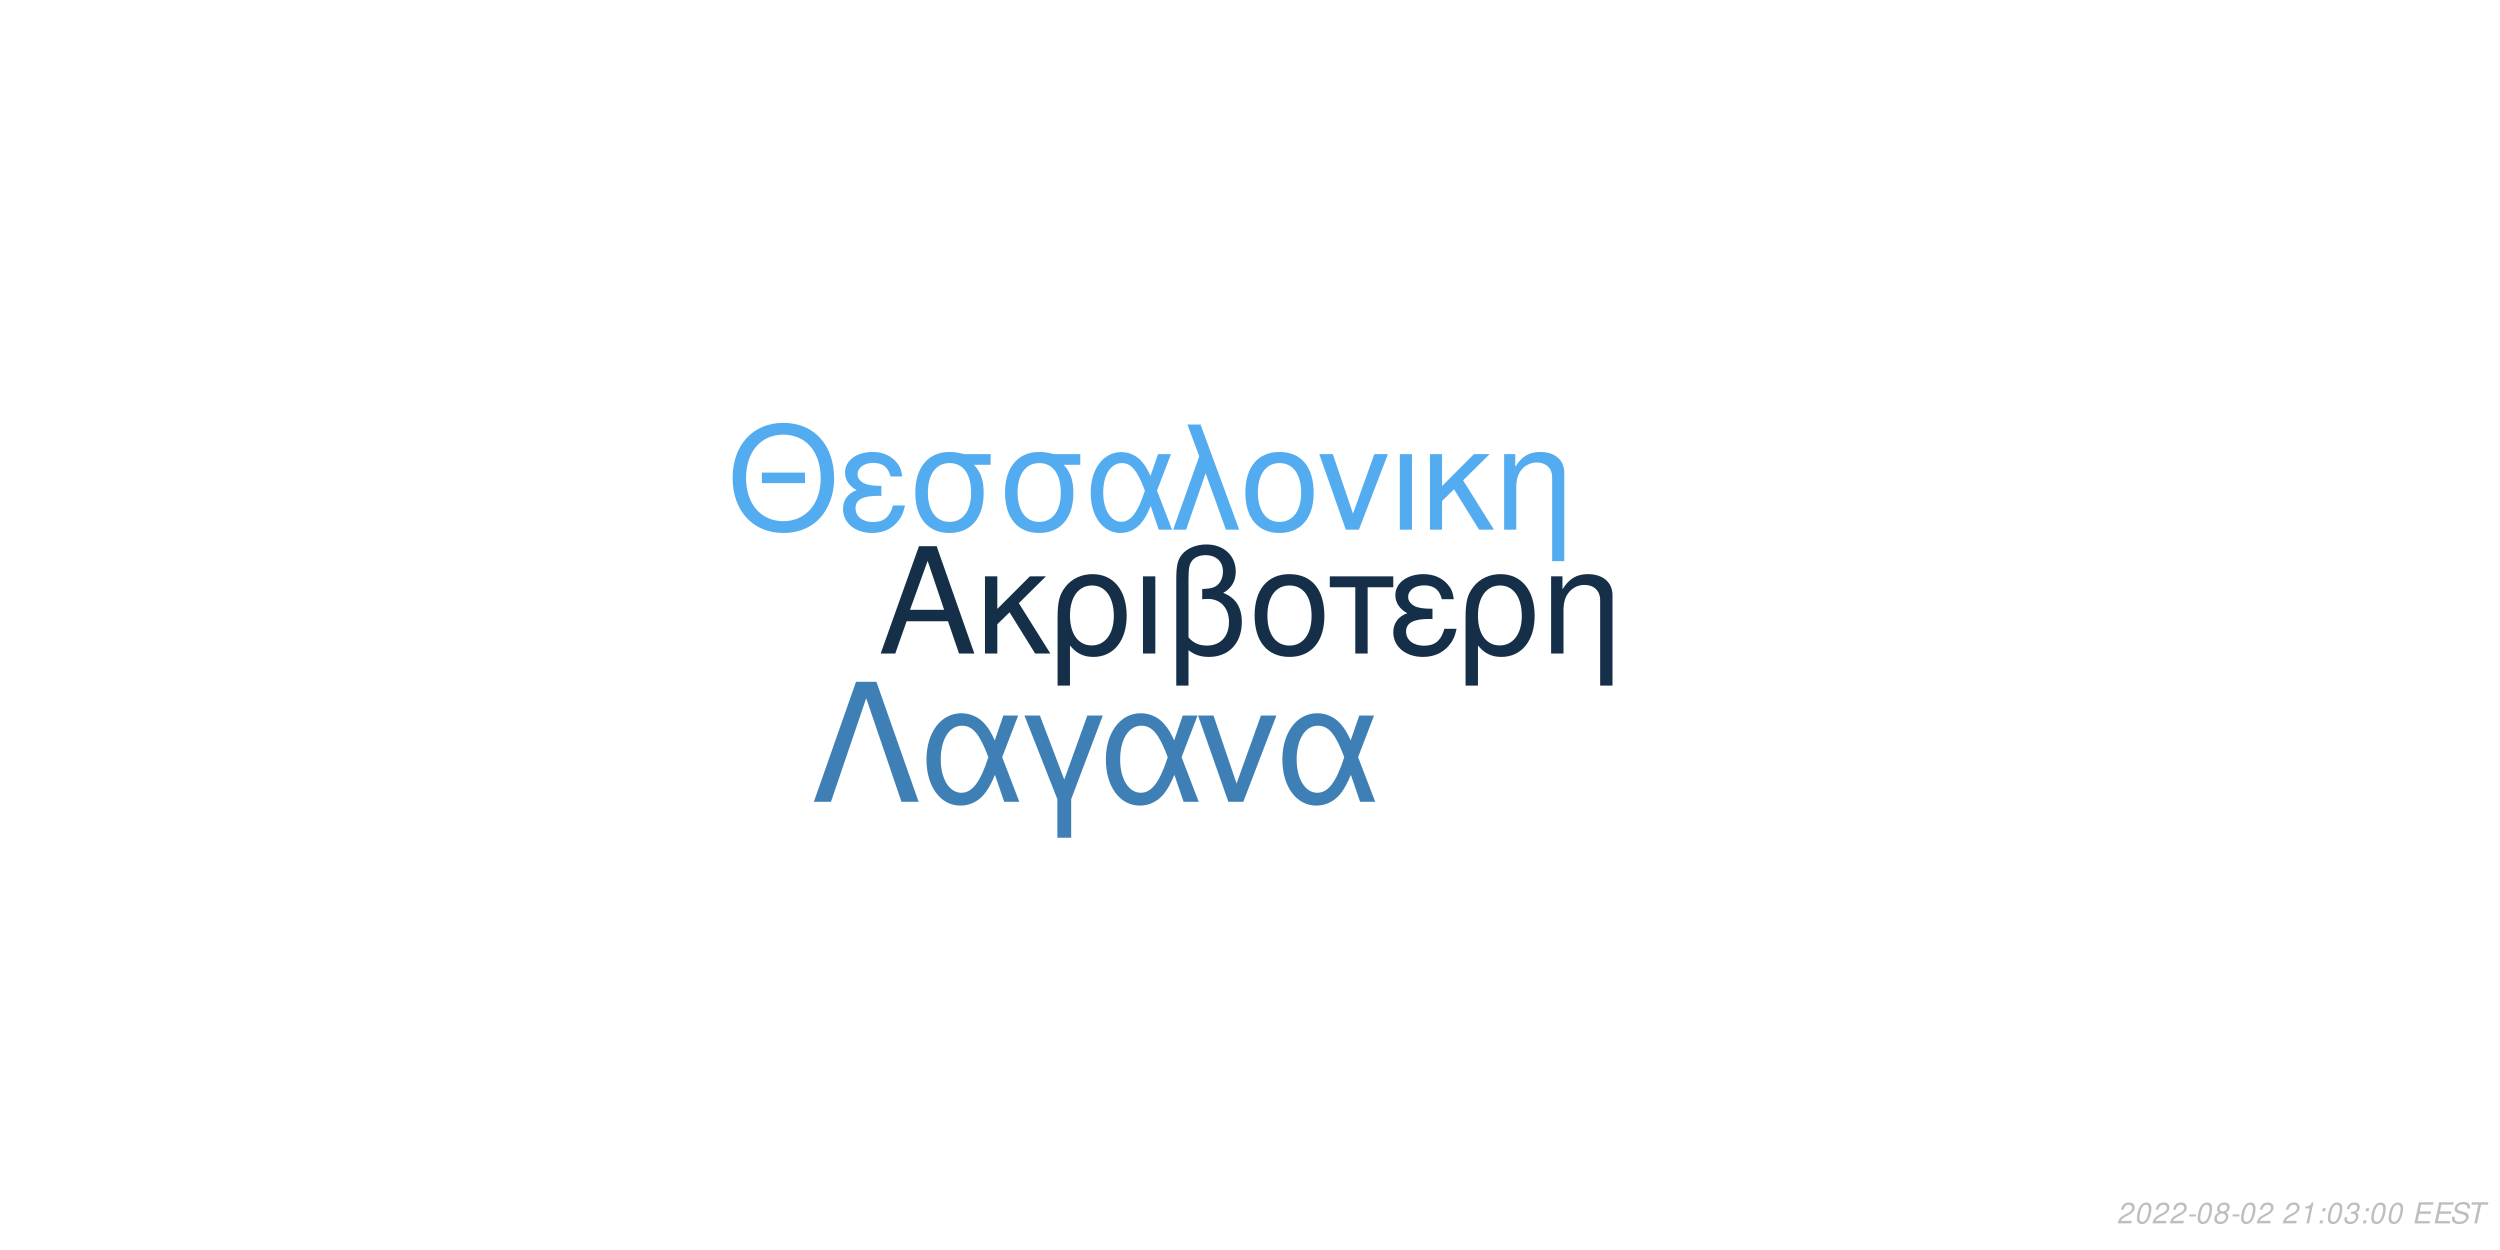
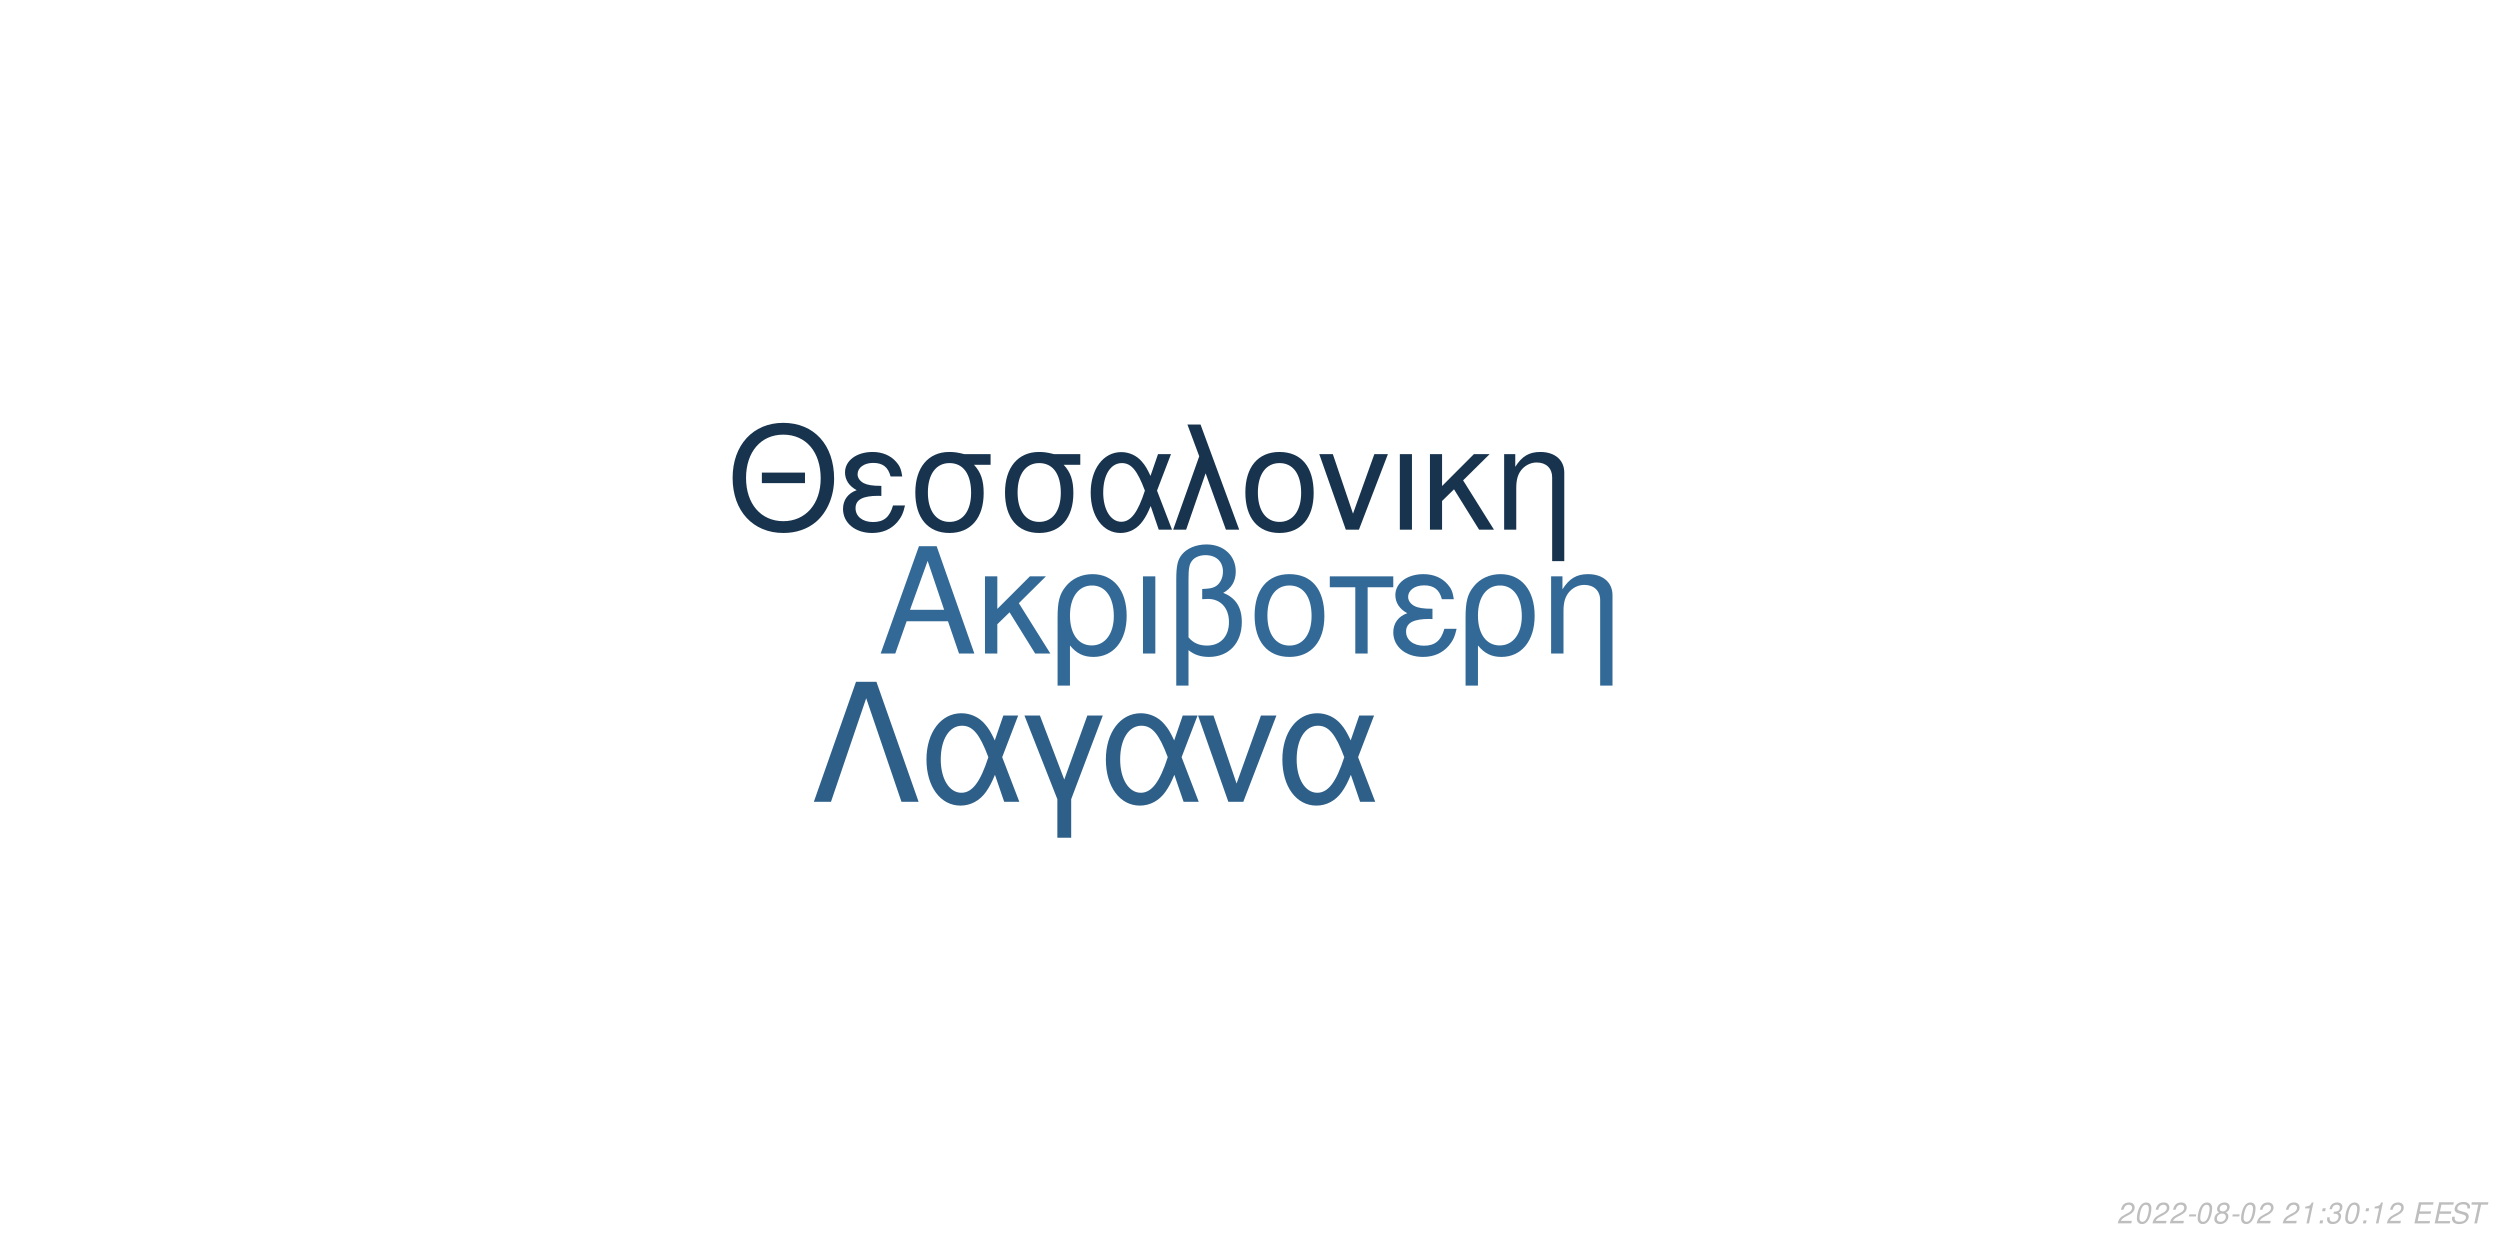
<svg xmlns="http://www.w3.org/2000/svg" xmlns:xlink="http://www.w3.org/1999/xlink" width="864pt" height="432pt" viewBox="0 0 864 432" version="1.1">
  <defs>
    <g>
      <symbol overflow="visible" id="glyph0-0">
        <path style="stroke:none;" d="" />
      </symbol>
      <symbol overflow="visible" id="glyph0-1">
        <path style="stroke:none;" d="M 24.125 -11.141 L 27.938 0 L 33.234 0 L 20.203 -37.094 L 14.094 -37.094 L 0.859 0 L 5.906 0 L 9.828 -11.141 Z M 22.797 -15.109 L 11 -15.109 L 17.094 -32.016 Z M 22.797 -15.109 " />
      </symbol>
      <symbol overflow="visible" id="glyph0-2">
        <path style="stroke:none;" d="M 7.172 -15.422 L 7.172 -26.672 L 2.906 -26.672 L 2.906 0 L 7.172 0 L 7.172 -10.125 L 11.406 -14.25 L 20.25 0 L 25.5 0 L 14.609 -17.406 L 23.969 -26.672 L 18.422 -26.672 Z M 7.172 -15.422 " />
      </symbol>
      <symbol overflow="visible" id="glyph0-3">
        <path style="stroke:none;" d="M 3 11.094 L 7.281 11.094 L 7.281 -2.797 C 9.516 -0.047 11.953 1.172 15.375 1.172 C 22.344 1.172 26.875 -4.422 26.875 -13.031 C 26.875 -21.891 22.297 -27.438 15.062 -27.438 C 11.297 -27.438 7.984 -25.906 5.797 -23.156 C 3.672 -20.516 3 -17.969 3 -12.359 Z M 14.906 -23.516 C 19.547 -23.516 22.438 -19.438 22.438 -12.922 C 22.438 -6.812 19.391 -2.797 14.812 -2.797 C 10.172 -2.797 7.281 -6.766 7.281 -13.125 C 7.281 -19.484 10.234 -23.516 14.906 -23.516 Z M 14.906 -23.516 " />
      </symbol>
      <symbol overflow="visible" id="glyph0-4">
        <path style="stroke:none;" d="M 3.516 0 L 7.781 0 L 7.781 -26.672 L 3.516 -26.672 Z M 3.516 0 " />
      </symbol>
      <symbol overflow="visible" id="glyph0-5">
        <path style="stroke:none;" d="M 4.016 11.094 L 8.25 11.094 L 8.25 -1.172 C 10.172 0.406 12.422 1.172 15.312 1.172 C 22.188 1.172 26.672 -3.609 26.672 -10.891 C 26.672 -15.984 24.578 -19.234 20.25 -20.969 C 23.109 -22.547 24.578 -25.031 24.578 -28.344 C 24.578 -33.844 20.406 -37.703 14.453 -37.703 C 10.938 -37.703 7.734 -36.391 6 -34.25 C 4.484 -32.422 4.016 -30.328 4.016 -25.391 Z M 8.25 -25.656 C 8.25 -29.359 8.5 -30.844 9.469 -32.062 C 10.375 -33.281 12.156 -34 14.094 -34 C 17.812 -34 20.156 -31.812 20.156 -28.297 C 20.156 -25.953 18.984 -23.812 17.297 -23.047 C 16.281 -22.547 15.469 -22.438 12.984 -22.297 L 12.984 -18.781 C 13.734 -18.828 14.344 -18.875 14.969 -18.875 C 19.344 -18.875 22.234 -15.719 22.234 -10.891 C 22.234 -5.906 19.281 -2.75 14.656 -2.75 C 11.953 -2.75 9.922 -3.609 8.25 -5.594 Z M 8.25 -25.656 " />
      </symbol>
      <symbol overflow="visible" id="glyph0-6">
        <path style="stroke:none;" d="M 14.094 -27.438 C 6.562 -27.438 2.094 -22.094 2.094 -13.125 C 2.094 -4.125 6.562 1.172 14.141 1.172 C 21.672 1.172 26.203 -4.172 26.203 -12.922 C 26.203 -22.188 21.828 -27.438 14.094 -27.438 Z M 14.141 -23.516 C 18.938 -23.516 21.781 -19.594 21.781 -12.984 C 21.781 -6.672 18.828 -2.75 14.141 -2.75 C 9.422 -2.75 6.516 -6.672 6.516 -13.125 C 6.516 -19.594 9.422 -23.516 14.141 -23.516 Z M 14.141 -23.516 " />
      </symbol>
      <symbol overflow="visible" id="glyph0-7">
        <path style="stroke:none;" d="M 7.891 0 L 12.156 0 L 12.156 -22.906 L 21.016 -22.906 L 21.016 -26.672 L -0.922 -26.672 L -0.922 -22.906 L 7.891 -22.906 Z M 7.891 0 " />
      </symbol>
      <symbol overflow="visible" id="glyph0-8">
        <path style="stroke:none;" d="M 14.562 -15.469 C 11.344 -15.469 9.562 -15.781 8.297 -16.438 C 6.922 -17.203 6.156 -18.328 6.156 -19.547 C 6.156 -21.891 8.453 -23.562 11.656 -23.562 C 15.062 -23.562 16.953 -22.094 17.812 -18.781 L 21.938 -18.781 C 21.578 -21.266 21.062 -22.5 19.797 -23.922 C 17.812 -26.203 14.906 -27.438 11.453 -27.438 C 5.797 -27.438 1.734 -24.375 1.734 -20.203 C 1.734 -17.609 3.156 -15.375 5.859 -13.938 C 2.797 -12.875 1.016 -10.484 1.016 -7.328 C 1.016 -2.391 5.297 1.172 11.25 1.172 C 14.969 1.172 17.906 -0.109 20.156 -2.641 C 21.578 -4.328 22.297 -5.797 22.906 -8.547 L 18.672 -8.547 C 17.5 -4.422 15.422 -2.703 11.609 -2.703 C 7.938 -2.703 5.438 -4.688 5.438 -7.578 C 5.438 -10.578 7.938 -11.953 13.484 -11.953 C 13.641 -11.953 14.094 -11.953 14.562 -11.906 Z M 14.562 -15.469 " />
      </symbol>
      <symbol overflow="visible" id="glyph0-9">
        <path style="stroke:none;" d="M 3.562 -26.672 L 3.562 0 L 7.844 0 L 7.844 -14.703 C 7.844 -17.906 8.5 -19.891 10.031 -21.531 C 11.406 -22.953 13.188 -23.719 15.062 -23.719 C 18.375 -23.719 20.516 -21.672 20.516 -18.469 L 20.516 11.094 L 24.781 11.094 L 24.781 -20.156 C 24.781 -24.578 21.469 -27.438 16.328 -27.438 C 12.359 -27.438 9.828 -25.906 7.484 -22.188 L 7.484 -26.672 Z M 3.562 -26.672 " />
      </symbol>
      <symbol overflow="visible" id="glyph1-0">
        <path style="stroke:none;" d="" />
      </symbol>
      <symbol overflow="visible" id="glyph1-1">
        <path style="stroke:none;" d="M 26.859 -19.734 L 11.953 -19.734 L 11.953 -16.094 L 26.859 -16.094 Z M 19.328 -36.922 C 8.922 -36.922 1.844 -29.25 1.844 -17.891 C 1.844 -6.484 8.875 1.141 19.391 1.141 C 23.812 1.141 27.703 -0.203 30.641 -2.688 C 34.578 -6.031 36.922 -11.656 36.922 -17.594 C 36.922 -29.297 30 -36.922 19.328 -36.922 Z M 19.328 -32.844 C 27.203 -32.844 32.281 -26.906 32.281 -17.688 C 32.281 -8.922 27.062 -2.938 19.391 -2.938 C 11.609 -2.938 6.484 -8.922 6.484 -17.891 C 6.484 -26.859 11.609 -32.844 19.328 -32.844 Z M 19.328 -32.844 " />
      </symbol>
      <symbol overflow="visible" id="glyph1-2">
        <path style="stroke:none;" d="M 14.25 -15.141 C 11.109 -15.141 9.375 -15.453 8.125 -16.094 C 6.781 -16.844 6.031 -17.938 6.031 -19.141 C 6.031 -21.422 8.266 -23.078 11.406 -23.078 C 14.75 -23.078 16.594 -21.625 17.438 -18.391 L 21.469 -18.391 C 21.125 -20.828 20.625 -22.031 19.391 -23.422 C 17.438 -25.656 14.594 -26.859 11.219 -26.859 C 5.688 -26.859 1.688 -23.875 1.688 -19.781 C 1.688 -17.234 3.094 -15.047 5.734 -13.656 C 2.734 -12.609 1 -10.266 1 -7.172 C 1 -2.344 5.188 1.141 11.016 1.141 C 14.656 1.141 17.547 -0.094 19.734 -2.594 C 21.125 -4.234 21.828 -5.688 22.422 -8.375 L 18.281 -8.375 C 17.141 -4.328 15.094 -2.641 11.359 -2.641 C 7.766 -2.641 5.328 -4.578 5.328 -7.422 C 5.328 -10.359 7.766 -11.703 13.203 -11.703 C 13.359 -11.703 13.797 -11.703 14.25 -11.656 Z M 14.25 -15.141 " />
      </symbol>
      <symbol overflow="visible" id="glyph1-3">
        <path style="stroke:none;" d="M 29 -26.109 L 19.938 -26.109 C 17.594 -26.703 16.438 -26.859 14.703 -26.859 C 7.469 -26.859 2.984 -21.469 2.984 -12.859 C 2.984 -4.031 7.375 1.141 14.797 1.141 C 22.172 1.141 26.609 -4.078 26.609 -12.656 C 26.609 -17.047 25.656 -19.828 23.266 -22.422 L 29 -22.422 Z M 14.797 -23.016 C 19.531 -23.016 22.266 -19.234 22.266 -12.75 C 22.266 -6.531 19.438 -2.688 14.797 -2.688 C 10.172 -2.688 7.328 -6.531 7.328 -12.859 C 7.328 -19.188 10.172 -23.016 14.797 -23.016 Z M 14.797 -23.016 " />
      </symbol>
      <symbol overflow="visible" id="glyph1-4">
        <path style="stroke:none;" d="M 29.344 -26.109 L 24.859 -26.109 L 22.266 -18.578 C 21.125 -21.031 20.484 -22.125 19.328 -23.469 C 17.547 -25.609 14.906 -26.812 12.156 -26.812 C 5.984 -26.812 1.594 -20.984 1.594 -12.812 C 1.594 -4.578 5.828 1.141 11.906 1.141 C 14.953 1.141 17.734 -0.344 19.625 -3.047 C 20.672 -4.531 21.281 -5.688 22.328 -8.172 L 25.109 0 L 29.703 0 L 24.516 -13.5 Z M 20.328 -13.5 C 17.891 -5.922 15.453 -2.734 12.156 -2.734 C 8.516 -2.734 5.922 -6.922 5.922 -12.812 C 5.922 -18.938 8.516 -23.016 12.359 -23.016 C 15.594 -23.016 17.688 -20.531 20.328 -13.5 Z M 20.328 -13.5 " />
      </symbol>
      <symbol overflow="visible" id="glyph1-5">
        <path style="stroke:none;" d="M 1.094 0 L 5.578 0 L 12.312 -19.484 L 19.328 0 L 23.922 0 L 10.562 -36.328 L 6.031 -36.328 L 10.109 -25.359 Z M 1.094 0 " />
      </symbol>
      <symbol overflow="visible" id="glyph1-6">
        <path style="stroke:none;" d="M 13.797 -26.859 C 6.422 -26.859 2.047 -21.625 2.047 -12.859 C 2.047 -4.031 6.422 1.141 13.859 1.141 C 21.234 1.141 25.656 -4.078 25.656 -12.656 C 25.656 -21.719 21.375 -26.859 13.797 -26.859 Z M 13.859 -23.016 C 18.531 -23.016 21.328 -19.188 21.328 -12.703 C 21.328 -6.531 18.438 -2.688 13.859 -2.688 C 9.219 -2.688 6.375 -6.531 6.375 -12.859 C 6.375 -19.188 9.219 -23.016 13.859 -23.016 Z M 13.859 -23.016 " />
      </symbol>
      <symbol overflow="visible" id="glyph1-7">
        <path style="stroke:none;" d="M 14.297 0 L 24.312 -26.109 L 19.625 -26.109 L 12.25 -5.531 L 5.281 -26.109 L 0.594 -26.109 L 9.766 0 Z M 14.297 0 " />
      </symbol>
      <symbol overflow="visible" id="glyph1-8">
        <path style="stroke:none;" d="M 3.438 0 L 7.625 0 L 7.625 -26.109 L 3.438 -26.109 Z M 3.438 0 " />
      </symbol>
      <symbol overflow="visible" id="glyph1-9">
        <path style="stroke:none;" d="M 7.031 -15.094 L 7.031 -26.109 L 2.844 -26.109 L 2.844 0 L 7.031 0 L 7.031 -9.922 L 11.156 -13.953 L 19.828 0 L 24.969 0 L 14.297 -17.047 L 23.469 -26.109 L 18.031 -26.109 Z M 7.031 -15.094 " />
      </symbol>
      <symbol overflow="visible" id="glyph1-10">
        <path style="stroke:none;" d="M 3.484 -26.109 L 3.484 0 L 7.672 0 L 7.672 -14.406 C 7.672 -17.547 8.328 -19.484 9.812 -21.078 C 11.156 -22.469 12.906 -23.219 14.75 -23.219 C 17.984 -23.219 20.078 -21.234 20.078 -18.094 L 20.078 10.859 L 24.266 10.859 L 24.266 -19.734 C 24.266 -24.062 21.031 -26.859 16 -26.859 C 12.109 -26.859 9.609 -25.359 7.328 -21.719 L 7.328 -26.109 Z M 3.484 -26.109 " />
      </symbol>
      <symbol overflow="visible" id="glyph2-0">
        <path style="stroke:none;" d="" />
      </symbol>
      <symbol overflow="visible" id="glyph2-1">
        <path style="stroke:none;" d="M 22.531 -41.484 L 15.484 -41.484 L 0.906 0 L 6.828 0 L 19 -35.797 L 31.188 0 L 37.109 0 Z M 22.531 -41.484 " />
      </symbol>
      <symbol overflow="visible" id="glyph2-2">
        <path style="stroke:none;" d="M 33.516 -29.812 L 28.391 -29.812 L 25.438 -21.219 C 24.125 -24.016 23.391 -25.266 22.078 -26.797 C 20.031 -29.25 17.016 -30.609 13.891 -30.609 C 6.828 -30.609 1.828 -23.953 1.828 -14.625 C 1.828 -5.234 6.656 1.312 13.594 1.312 C 17.078 1.312 20.266 -0.391 22.422 -3.469 C 23.609 -5.172 24.297 -6.484 25.5 -9.328 L 28.688 0 L 33.922 0 L 28 -15.422 Z M 23.219 -15.422 C 20.422 -6.766 17.641 -3.125 13.891 -3.125 C 9.734 -3.125 6.766 -7.906 6.766 -14.625 C 6.766 -21.625 9.734 -26.297 14.109 -26.297 C 17.812 -26.297 20.203 -23.453 23.219 -15.422 Z M 23.219 -15.422 " />
      </symbol>
      <symbol overflow="visible" id="glyph2-3">
        <path style="stroke:none;" d="M 12.062 12.406 L 16.844 12.406 L 16.844 -0.906 L 27.766 -29.812 L 22.422 -29.812 L 14.453 -7.688 L 6.031 -29.812 L 0.688 -29.812 L 12.062 -0.906 Z M 12.062 12.406 " />
      </symbol>
      <symbol overflow="visible" id="glyph2-4">
        <path style="stroke:none;" d="M 16.328 0 L 27.766 -29.812 L 22.422 -29.812 L 14 -6.312 L 6.031 -29.812 L 0.688 -29.812 L 11.156 0 Z M 16.328 0 " />
      </symbol>
      <symbol overflow="visible" id="glyph3-0">
        <path style="stroke:none;" d="" />
      </symbol>
      <symbol overflow="visible" id="glyph3-1">
        <path style="stroke:none;" d="M 5.234 -0.875 L 1.469 -0.875 C 1.641 -1.375 2.203 -1.891 3.109 -2.344 L 4.234 -2.938 C 5.562 -3.625 6.219 -4.469 6.219 -5.484 C 6.219 -5.938 6.062 -6.359 5.797 -6.656 C 5.469 -7.047 4.984 -7.234 4.312 -7.234 C 2.766 -7.234 1.891 -6.453 1.484 -4.734 L 2.375 -4.734 C 2.484 -5.188 2.609 -5.484 2.797 -5.75 C 3.094 -6.203 3.609 -6.453 4.188 -6.453 C 4.891 -6.453 5.344 -6.031 5.344 -5.375 C 5.344 -4.703 4.859 -4.094 4.016 -3.656 L 2.984 -3.125 C 1.234 -2.188 0.797 -1.656 0.344 -0.016 L 5.047 -0.016 Z M 5.234 -0.875 " />
      </symbol>
      <symbol overflow="visible" id="glyph3-2">
        <path style="stroke:none;" d="M 4.203 -7.234 C 3.375 -7.234 2.688 -6.812 2.125 -5.984 C 1.484 -5.047 0.984 -3.188 0.984 -1.734 C 0.984 -1.109 1.172 -0.562 1.484 -0.266 C 1.797 0.047 2.281 0.234 2.766 0.234 C 3.625 0.234 4.281 -0.156 4.859 -1.016 C 5.516 -1.953 6 -3.797 6 -5.266 C 6 -6.5 5.328 -7.234 4.203 -7.234 Z M 4.094 -6.453 C 4.734 -6.453 5.125 -5.984 5.125 -5.156 C 5.125 -4.203 4.781 -2.625 4.406 -1.812 C 3.984 -0.938 3.516 -0.547 2.875 -0.547 C 2.25 -0.547 1.875 -1.031 1.875 -1.828 C 1.875 -2.797 2.203 -4.344 2.594 -5.203 C 2.984 -6.047 3.453 -6.453 4.094 -6.453 Z M 4.094 -6.453 " />
      </symbol>
      <symbol overflow="visible" id="glyph3-3">
        <path style="stroke:none;" d="M 3.516 -3.125 L 1.125 -3.125 L 0.969 -2.406 L 3.359 -2.406 Z M 3.516 -3.125 " />
      </symbol>
      <symbol overflow="visible" id="glyph3-4">
        <path style="stroke:none;" d="M 4.766 -3.797 C 5.078 -3.969 5.234 -4.078 5.438 -4.234 C 5.812 -4.594 6.062 -5.172 6.062 -5.734 C 6.062 -6.625 5.344 -7.234 4.266 -7.234 C 2.812 -7.234 1.703 -6.219 1.703 -4.875 C 1.703 -4.406 1.875 -4.125 2.359 -3.812 C 1.297 -3.312 0.75 -2.516 0.75 -1.469 C 0.75 -0.438 1.547 0.234 2.812 0.234 C 3.656 0.234 4.359 -0.094 4.938 -0.734 C 5.359 -1.234 5.609 -1.859 5.609 -2.438 C 5.609 -3.047 5.312 -3.516 4.766 -3.797 Z M 4.109 -6.453 C 4.797 -6.453 5.188 -6.125 5.188 -5.578 C 5.188 -5.266 5.062 -4.922 4.859 -4.672 C 4.562 -4.312 4.188 -4.156 3.656 -4.156 C 2.984 -4.156 2.594 -4.453 2.594 -4.984 C 2.594 -5.859 3.203 -6.453 4.109 -6.453 Z M 3.453 -3.406 C 4.234 -3.406 4.734 -2.984 4.734 -2.312 C 4.734 -1.312 3.922 -0.547 2.875 -0.547 C 2.125 -0.547 1.625 -0.969 1.625 -1.625 C 1.625 -2.609 2.438 -3.406 3.453 -3.406 Z M 3.453 -3.406 " />
      </symbol>
      <symbol overflow="visible" id="glyph3-5">
        <path style="stroke:none;" d="" />
      </symbol>
      <symbol overflow="visible" id="glyph3-6">
        <path style="stroke:none;" d="M 3.703 -5.188 L 2.594 0 L 3.469 0 L 5.016 -7.234 L 4.438 -7.234 C 3.906 -6.156 3.688 -6.016 2.234 -5.812 L 2.109 -5.188 Z M 3.703 -5.188 " />
      </symbol>
      <symbol overflow="visible" id="glyph3-7">
        <path style="stroke:none;" d="M 2.359 -1.031 L 1.312 -1.031 L 1.094 0 L 2.141 0 Z M 3.266 -5.234 L 2.219 -5.234 L 2 -4.203 L 3.047 -4.203 Z M 3.266 -5.234 " />
      </symbol>
      <symbol overflow="visible" id="glyph3-8">
        <path style="stroke:none;" d="M 2.922 -3.312 C 3.125 -3.344 3.234 -3.344 3.375 -3.344 C 4.203 -3.344 4.688 -3 4.688 -2.406 C 4.688 -1.312 3.906 -0.547 2.781 -0.547 C 2.047 -0.547 1.594 -0.938 1.594 -1.562 C 1.594 -1.719 1.609 -1.844 1.656 -2.094 L 0.766 -2.094 C 0.734 -1.797 0.719 -1.641 0.719 -1.469 C 0.719 -0.375 1.406 0.234 2.641 0.234 C 3.547 0.234 4.297 -0.078 4.812 -0.656 C 5.266 -1.156 5.562 -1.875 5.562 -2.547 C 5.562 -3.125 5.344 -3.453 4.797 -3.734 C 5.641 -4.234 6.016 -4.844 6.016 -5.734 C 6.016 -6.656 5.312 -7.234 4.203 -7.234 C 3.375 -7.234 2.672 -6.938 2.188 -6.375 C 1.891 -6.031 1.703 -5.641 1.516 -4.906 L 2.391 -4.906 C 2.5 -5.359 2.594 -5.594 2.734 -5.812 C 3.047 -6.234 3.516 -6.453 4.078 -6.453 C 4.734 -6.453 5.141 -6.125 5.141 -5.578 C 5.141 -5.188 5.016 -4.797 4.797 -4.547 C 4.516 -4.234 4 -4.062 3.266 -4.062 L 3.078 -4.062 Z M 2.922 -3.312 " />
      </symbol>
      <symbol overflow="visible" id="glyph3-9">
        <path style="stroke:none;" d="M 2.547 -3.312 L 6.5 -3.312 L 6.688 -4.141 L 2.719 -4.141 L 3.219 -6.469 L 7.344 -6.469 L 7.516 -7.297 L 2.453 -7.297 L 0.906 0 L 6.125 0 L 6.297 -0.812 L 2.016 -0.812 Z M 2.547 -3.312 " />
      </symbol>
      <symbol overflow="visible" id="glyph3-10">
        <path style="stroke:none;" d="M 7.062 -5.156 C 7.125 -5.438 7.141 -5.562 7.141 -5.703 C 7.141 -6.156 6.938 -6.594 6.594 -6.891 C 6.188 -7.25 5.656 -7.406 4.875 -7.406 C 3.844 -7.406 3.047 -7.125 2.5 -6.562 C 2.094 -6.141 1.781 -5.438 1.781 -4.922 C 1.781 -4.297 2.219 -3.766 2.891 -3.562 L 4.594 -3.094 C 5.406 -2.859 5.734 -2.578 5.734 -2.094 C 5.734 -1.781 5.547 -1.406 5.266 -1.141 C 4.844 -0.766 4.266 -0.578 3.453 -0.578 C 2.328 -0.578 1.812 -0.984 1.812 -1.906 C 1.812 -2.047 1.812 -2.125 1.844 -2.312 L 0.984 -2.312 C 0.906 -2.062 0.891 -1.906 0.891 -1.688 C 0.891 -0.484 1.797 0.234 3.297 0.234 C 4.359 0.234 5.234 -0.062 5.812 -0.609 C 6.344 -1.078 6.688 -1.797 6.688 -2.375 C 6.688 -2.641 6.609 -2.906 6.453 -3.156 C 6.234 -3.5 5.938 -3.703 5.469 -3.828 L 3.75 -4.312 C 2.984 -4.547 2.734 -4.734 2.734 -5.188 C 2.734 -5.547 2.875 -5.844 3.188 -6.109 C 3.547 -6.438 4.031 -6.594 4.703 -6.594 C 5.266 -6.594 5.688 -6.484 5.906 -6.297 C 6.094 -6.125 6.219 -5.797 6.219 -5.516 C 6.219 -5.422 6.203 -5.344 6.188 -5.156 Z M 7.062 -5.156 " />
      </symbol>
      <symbol overflow="visible" id="glyph3-11">
        <path style="stroke:none;" d="M 4.938 -6.469 L 7.312 -6.469 L 7.484 -7.297 L 1.75 -7.297 L 1.578 -6.469 L 3.984 -6.469 L 2.609 0 L 3.547 0 Z M 4.938 -6.469 " />
      </symbol>
    </g>
  </defs>
  <g id="surface1">
    <rect x="0" y="0" width="864" height="432" style="fill:rgb(100%,100%,100%);fill-opacity:1;stroke:none;" />
-     <g style="fill:rgb(8.235%,18.431%,28.627%);fill-opacity:1;">
+     <g style="fill:rgb(19.608%,41.176%,59.216%);fill-opacity:1;">
      <use xlink:href="#glyph0-1" x="303.5" y="225.861" />
      <use xlink:href="#glyph0-2" x="337.5" y="225.861" />
      <use xlink:href="#glyph0-3" x="362.5" y="225.861" />
      <use xlink:href="#glyph0-4" x="391.5" y="225.861" />
      <use xlink:href="#glyph0-5" x="402.5" y="225.861" />
      <use xlink:href="#glyph0-6" x="431.5" y="225.861" />
      <use xlink:href="#glyph0-7" x="460.5" y="225.861" />
      <use xlink:href="#glyph0-8" x="480.5" y="225.861" />
      <use xlink:href="#glyph0-3" x="503.5" y="225.861" />
      <use xlink:href="#glyph0-9" x="532.5" y="225.861" />
    </g>
-     <g style="fill:rgb(32.941%,67.451%,94.118%);fill-opacity:1;">
+     <g style="fill:rgb(9.02%,20%,30.588%);fill-opacity:1;">
      <use xlink:href="#glyph1-1" x="251.348" y="183.058" />
      <use xlink:href="#glyph1-2" x="290.348" y="183.058" />
      <use xlink:href="#glyph1-3" x="313.348" y="183.058" />
      <use xlink:href="#glyph1-3" x="344.348" y="183.058" />
      <use xlink:href="#glyph1-4" x="375.348" y="183.058" />
      <use xlink:href="#glyph1-5" x="404.348" y="183.058" />
      <use xlink:href="#glyph1-6" x="428.348" y="183.058" />
      <use xlink:href="#glyph1-7" x="455.348" y="183.058" />
      <use xlink:href="#glyph1-8" x="480.348" y="183.058" />
      <use xlink:href="#glyph1-9" x="491.348" y="183.058" />
      <use xlink:href="#glyph1-10" x="516.348" y="183.058" />
    </g>
-     <g style="fill:rgb(24.314%,50.196%,71.373%);fill-opacity:1;">
+     <g style="fill:rgb(17.647%,37.255%,53.725%);fill-opacity:1;">
      <use xlink:href="#glyph2-1" x="280.359" y="277.105" />
      <use xlink:href="#glyph2-2" x="318.359" y="277.105" />
      <use xlink:href="#glyph2-3" x="353.359" y="277.105" />
      <use xlink:href="#glyph2-2" x="380.359" y="277.105" />
      <use xlink:href="#glyph2-4" x="413.359" y="277.105" />
      <use xlink:href="#glyph2-2" x="441.359" y="277.105" />
    </g>
    <g style="fill:rgb(74.51%,74.51%,74.51%);fill-opacity:1;">
      <use xlink:href="#glyph3-1" x="731.52" y="422.81" />
      <use xlink:href="#glyph3-2" x="737.52" y="422.81" />
      <use xlink:href="#glyph3-1" x="743.52" y="422.81" />
      <use xlink:href="#glyph3-1" x="749.52" y="422.81" />
      <use xlink:href="#glyph3-3" x="755.52" y="422.81" />
      <use xlink:href="#glyph3-2" x="758.52" y="422.81" />
      <use xlink:href="#glyph3-4" x="764.52" y="422.81" />
      <use xlink:href="#glyph3-3" x="770.52" y="422.81" />
      <use xlink:href="#glyph3-2" x="773.52" y="422.81" />
      <use xlink:href="#glyph3-1" x="779.52" y="422.81" />
      <use xlink:href="#glyph3-5" x="785.52" y="422.81" />
      <use xlink:href="#glyph3-1" x="788.52" y="422.81" />
      <use xlink:href="#glyph3-6" x="794.52" y="422.81" />
      <use xlink:href="#glyph3-7" x="800.52" y="422.81" />
-       <use xlink:href="#glyph3-2" x="803.52" y="422.81" />
-       <use xlink:href="#glyph3-8" x="809.52" y="422.81" />
+       <use xlink:href="#glyph3-8" x="803.52" y="422.81" />
+       <use xlink:href="#glyph3-2" x="809.52" y="422.81" />
      <use xlink:href="#glyph3-7" x="815.52" y="422.81" />
-       <use xlink:href="#glyph3-2" x="818.52" y="422.81" />
-       <use xlink:href="#glyph3-2" x="824.52" y="422.81" />
+       <use xlink:href="#glyph3-6" x="818.52" y="422.81" />
+       <use xlink:href="#glyph3-1" x="824.52" y="422.81" />
      <use xlink:href="#glyph3-5" x="830.52" y="422.81" />
      <use xlink:href="#glyph3-9" x="833.52" y="422.81" />
      <use xlink:href="#glyph3-9" x="840.52" y="422.81" />
      <use xlink:href="#glyph3-10" x="846.52" y="422.81" />
      <use xlink:href="#glyph3-11" x="852.52" y="422.81" />
    </g>
  </g>
</svg>
